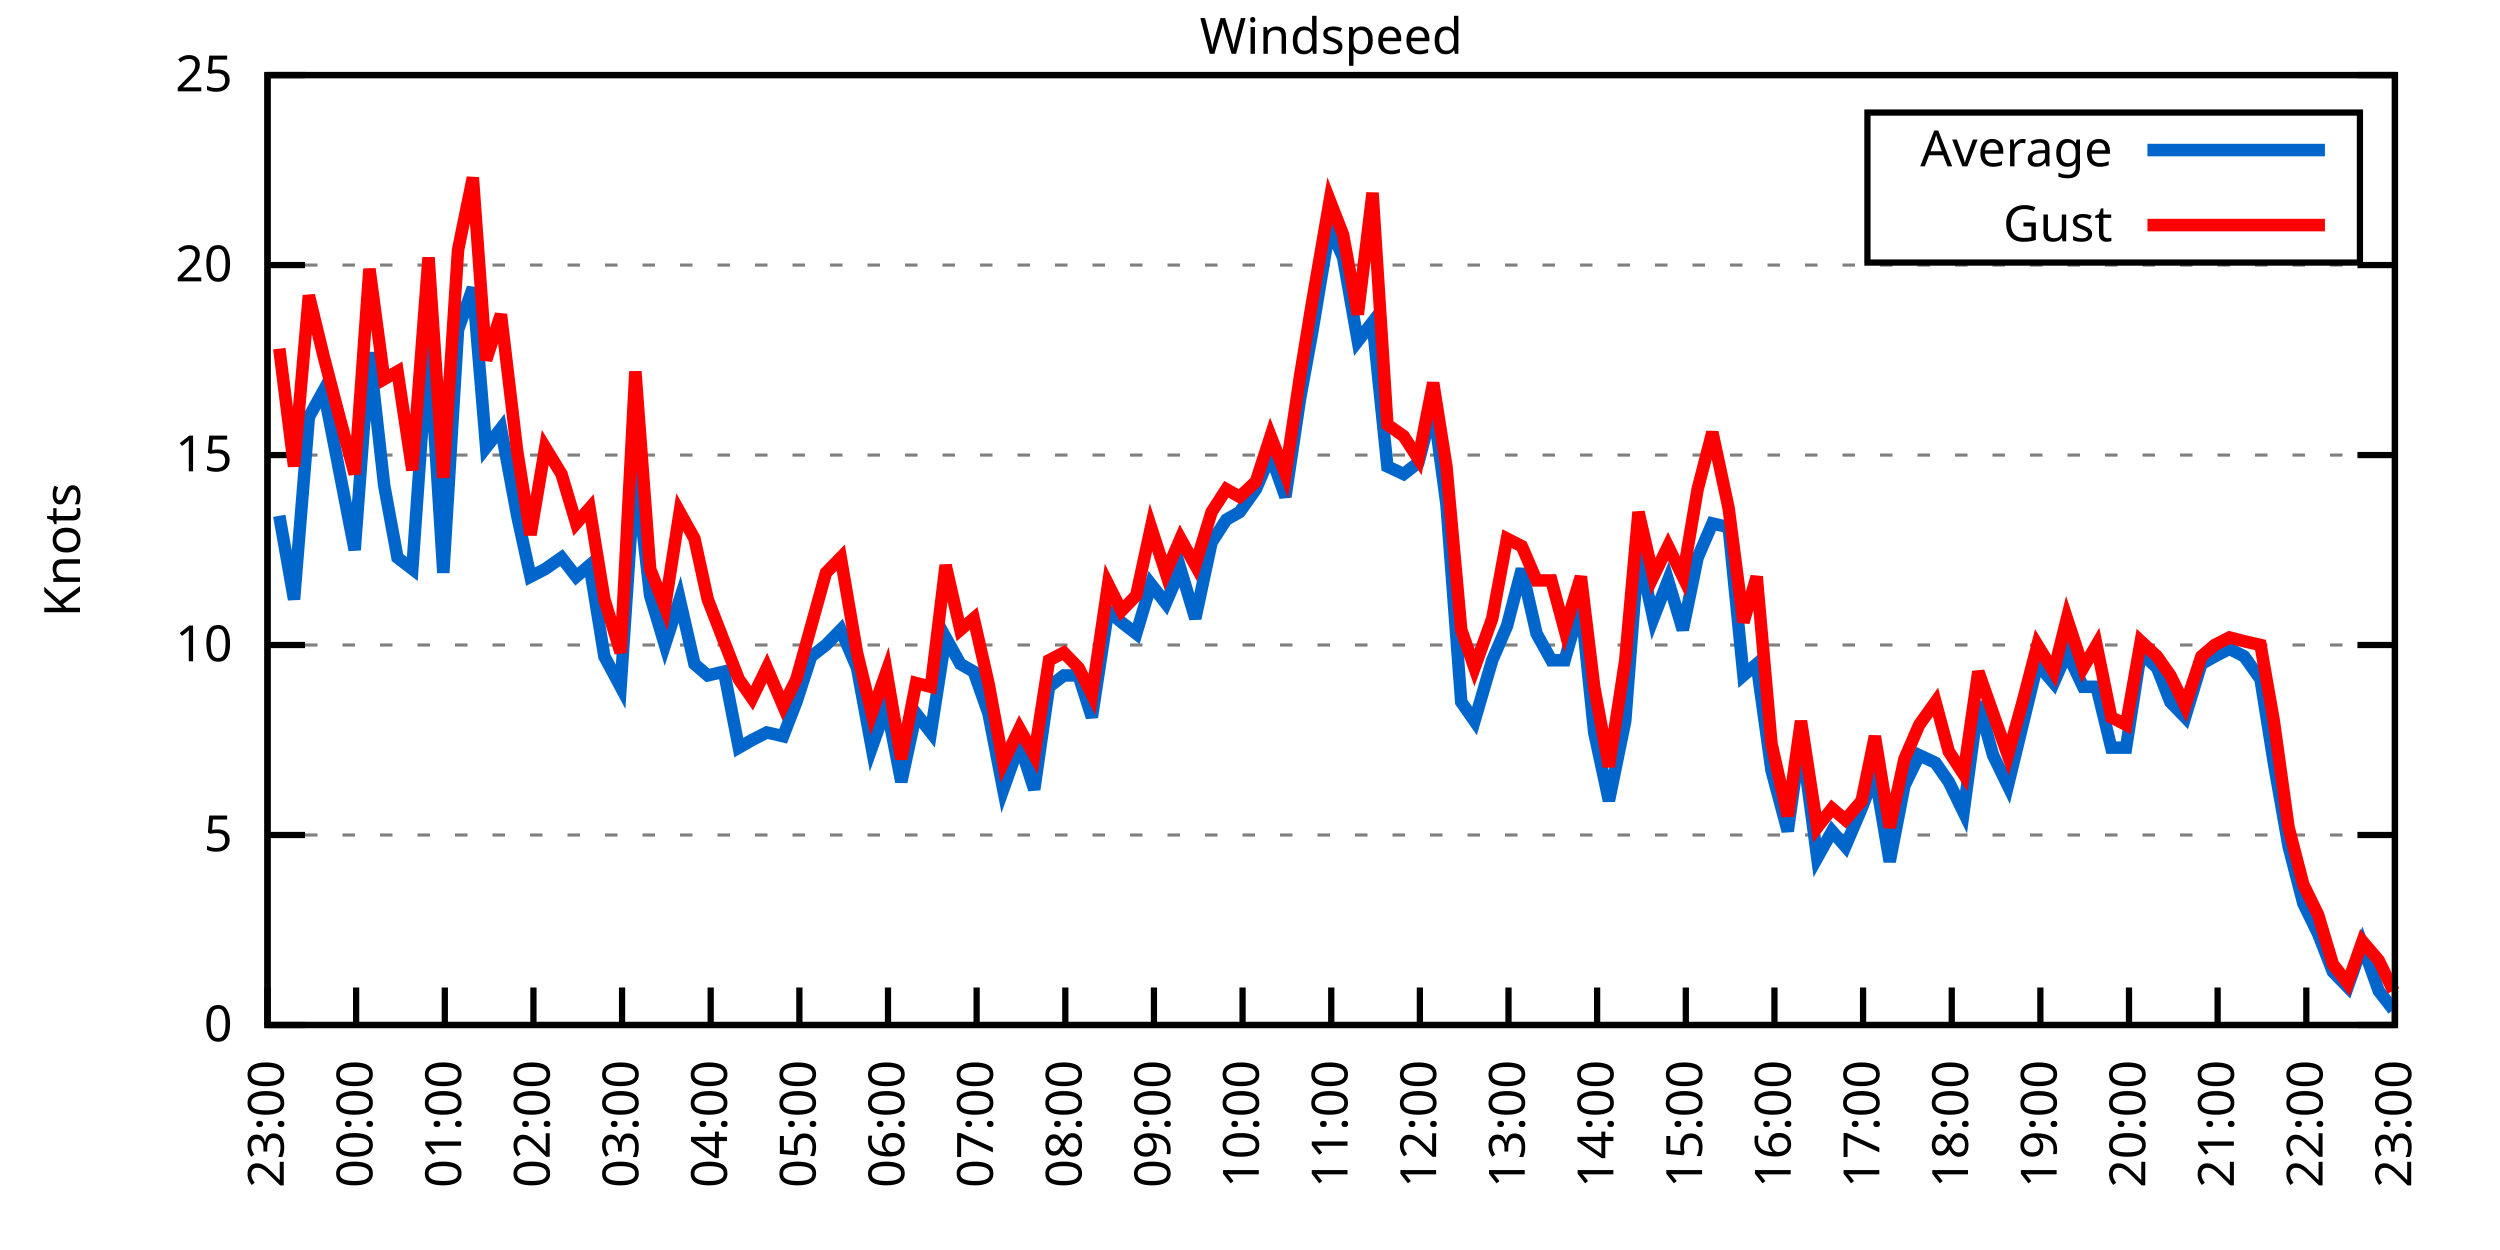
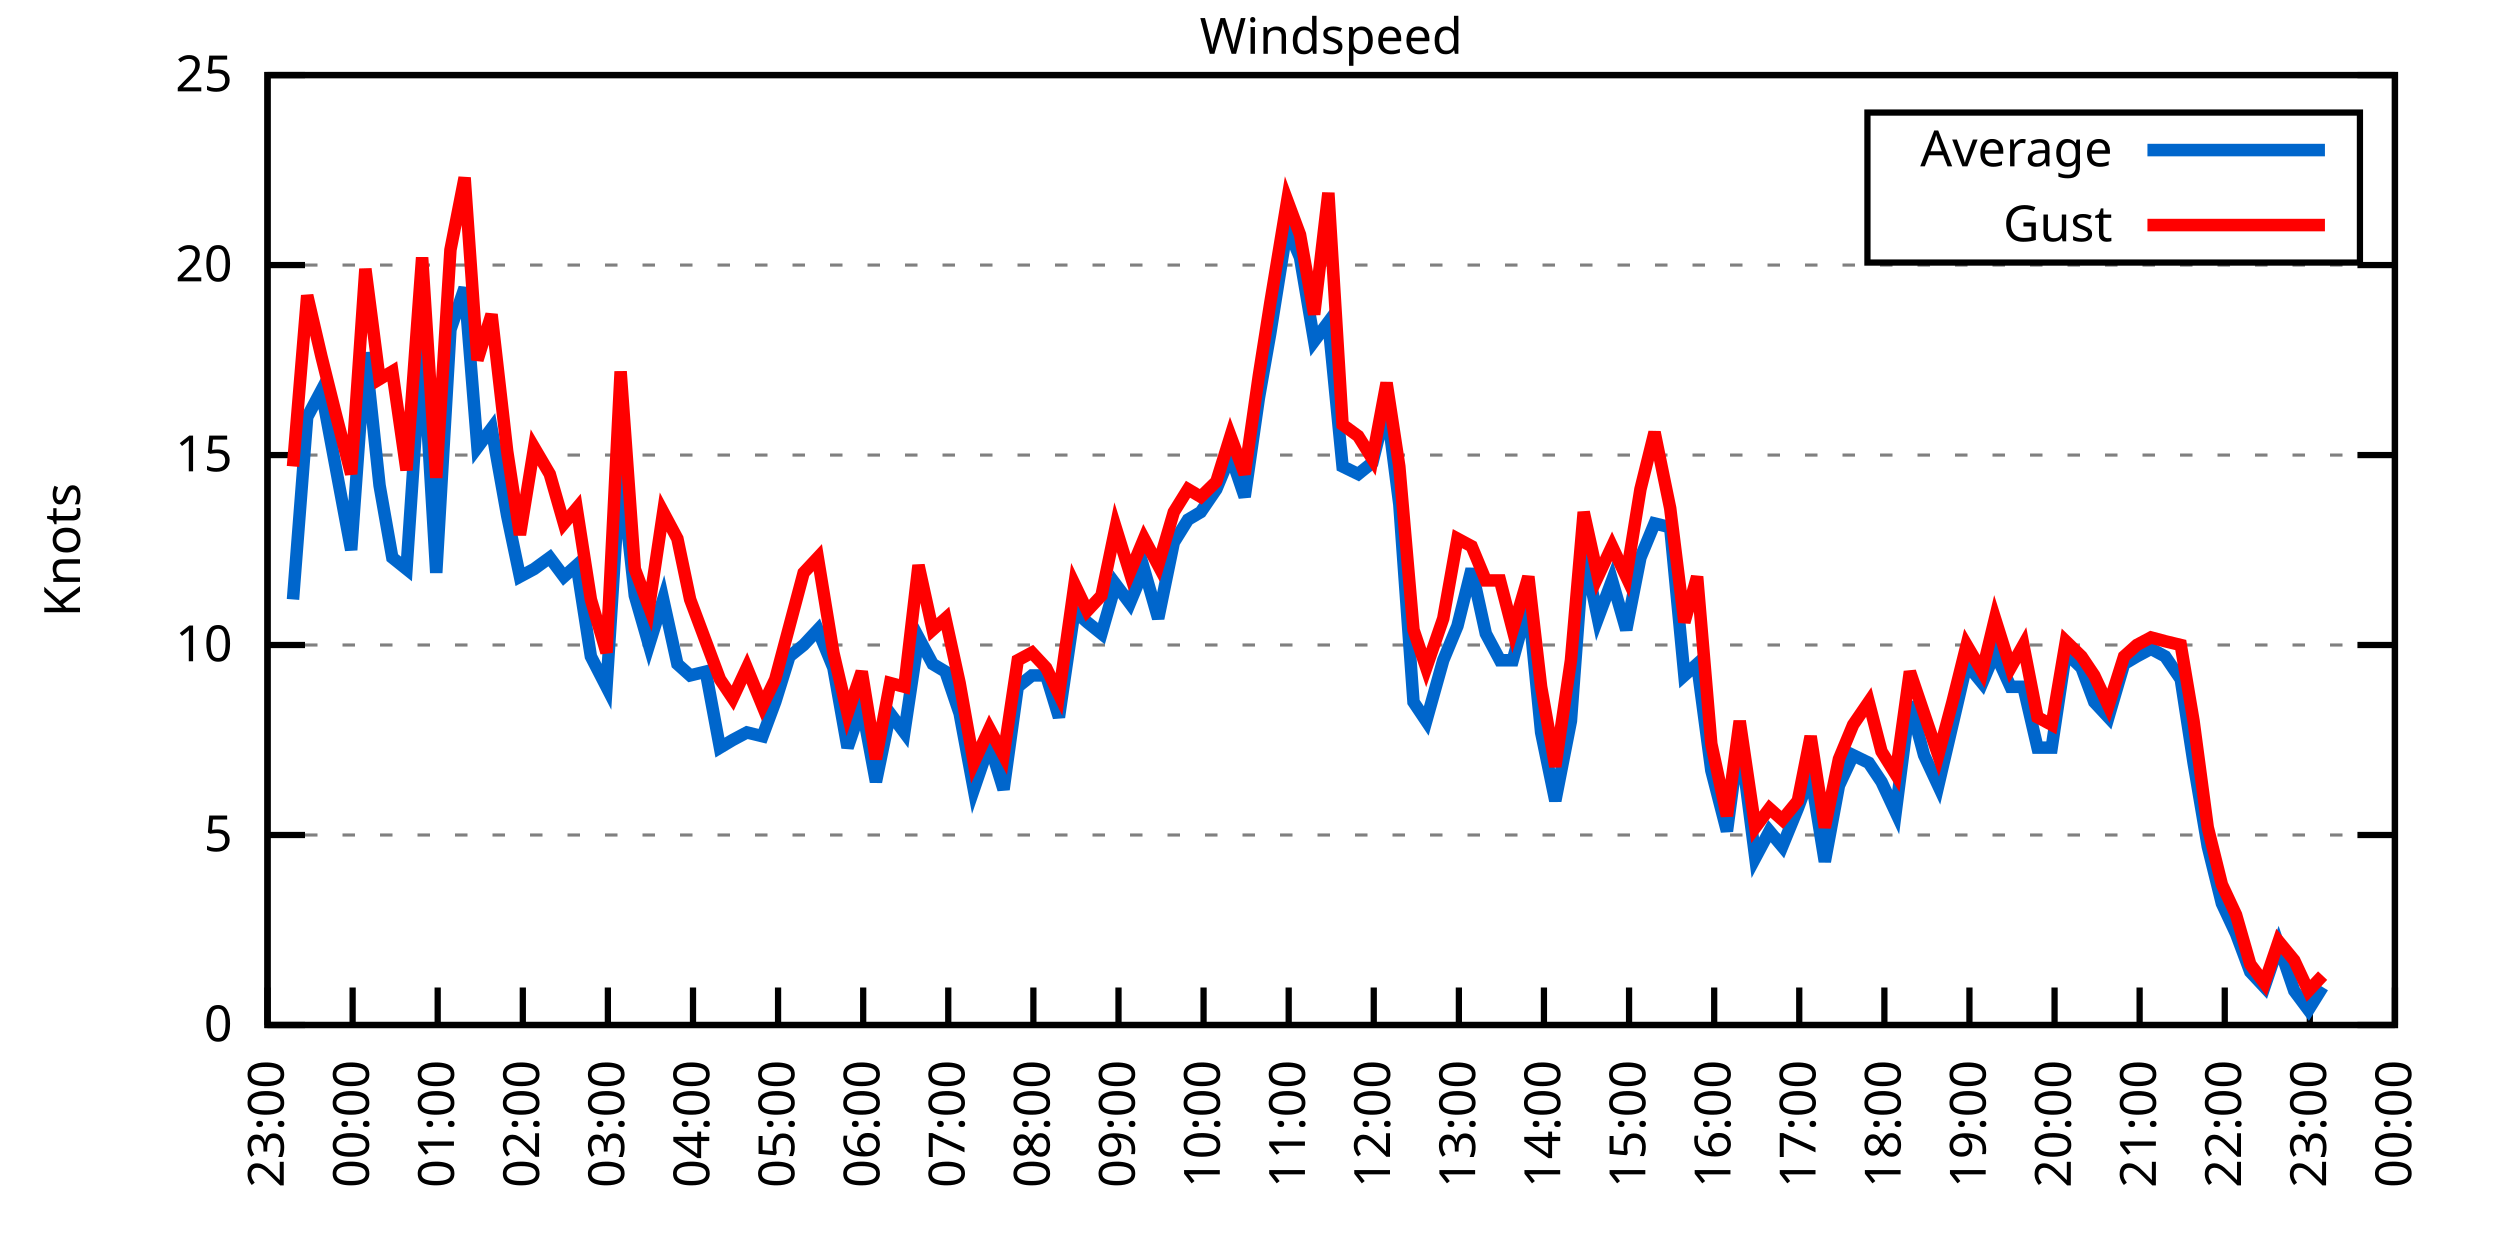
<svg xmlns="http://www.w3.org/2000/svg" xmlns:xlink="http://www.w3.org/1999/xlink" width="400" height="200" viewBox="0 0 400 200">
  <g id="gnuplot_canvas">
    <rect x="0" y="0" width="400" height="200" fill="none" />
    <defs>
      <circle id="gpDot" r="0.5" stroke-width="0.5" stroke="currentColor" />
      <path id="gpPt0" stroke-width="0.333" stroke="currentColor" d="M-1,0 h2 M0,-1 v2" />
      <path id="gpPt1" stroke-width="0.333" stroke="currentColor" d="M-1,-1 L1,1 M1,-1 L-1,1" />
      <path id="gpPt2" stroke-width="0.333" stroke="currentColor" d="M-1,0 L1,0 M0,-1 L0,1 M-1,-1 L1,1 M-1,1 L1,-1" />
      <rect id="gpPt3" stroke-width="0.333" stroke="currentColor" x="-1" y="-1" width="2" height="2" />
      <rect id="gpPt4" stroke-width="0.333" stroke="currentColor" fill="currentColor" x="-1" y="-1" width="2" height="2" />
      <circle id="gpPt5" stroke-width="0.333" stroke="currentColor" cx="0" cy="0" r="1" />
      <use xlink:href="#gpPt5" id="gpPt6" fill="currentColor" stroke="none" />
      <path id="gpPt7" stroke-width="0.333" stroke="currentColor" d="M0,-1.33 L-1.33,0.67 L1.33,0.67 z" />
      <use xlink:href="#gpPt7" id="gpPt8" fill="currentColor" stroke="none" />
      <use xlink:href="#gpPt7" id="gpPt9" stroke="currentColor" transform="rotate(180)" />
      <use xlink:href="#gpPt9" id="gpPt10" fill="currentColor" stroke="none" />
      <use xlink:href="#gpPt3" id="gpPt11" stroke="currentColor" transform="rotate(45)" />
      <use xlink:href="#gpPt11" id="gpPt12" fill="currentColor" stroke="none" />
      <path id="gpPt13" stroke-width="0.333" stroke="currentColor" d="M0,1.330 L1.265,0.411 L0.782,-1.067 L-0.782,-1.076 L-1.265,0.411 z" />
      <use xlink:href="#gpPt13" id="gpPt14" fill="currentColor" stroke="none" />
      <filter id="textbox" filterUnits="objectBoundingBox" x="0" y="0" height="1" width="1">
        <feFlood flood-color="white" flood-opacity="1" result="bgnd" />
        <feComposite in="SourceGraphic" in2="bgnd" operator="atop" />
      </filter>
      <filter id="greybox" filterUnits="objectBoundingBox" x="0" y="0" height="1" width="1">
        <feFlood flood-color="lightgrey" flood-opacity="1" result="grey" />
        <feComposite in="SourceGraphic" in2="grey" operator="atop" />
      </filter>
    </defs>
    <g fill="none" color="white" stroke="currentColor" stroke-width="1.00" stroke-linecap="butt" stroke-linejoin="miter">
</g>
    <g fill="none" color="black" stroke="currentColor" stroke-width="1.00" stroke-linecap="butt" stroke-linejoin="miter">
      <g stroke="none" shape-rendering="crispEdges">
        <polygon fill="rgb(255, 255, 255)" points="42.80,164.00 383.18,164.00 383.18,12.02 42.80,12.02 " />
      </g>
    </g>
    <g fill="none" color="black" stroke="currentColor" stroke-width="1.00" stroke-linecap="butt" stroke-linejoin="miter">
</g>
    <g fill="none" color="black" stroke="black" stroke-width="0.50" stroke-linecap="butt" stroke-linejoin="miter">
</g>
    <g fill="none" color="gray" stroke="currentColor" stroke-width="0.50" stroke-linecap="butt" stroke-linejoin="miter">
      <path stroke="gray" stroke-dasharray="2,4" class="gridline" d="M42.80,164.00 L383.19,164.00  " />
    </g>
    <g fill="none" color="gray" stroke="gray" stroke-width="1.00" stroke-linecap="butt" stroke-linejoin="miter">
</g>
    <g fill="none" color="black" stroke="currentColor" stroke-width="1.00" stroke-linecap="butt" stroke-linejoin="miter">
      <path stroke="black" d="M42.80,164.00 L48.80,164.00 M383.19,164.00 L377.19,164.00  " />
      <g transform="translate(37.20,166.60)" stroke="none" fill="black" font-family="Sans" font-size="8.00" text-anchor="end">
        <text>
          <tspan font-family="Sans"> 0</tspan>
        </text>
      </g>
    </g>
    <g fill="none" color="black" stroke="currentColor" stroke-width="1.00" stroke-linecap="butt" stroke-linejoin="miter">
</g>
    <g fill="none" color="black" stroke="black" stroke-width="0.50" stroke-linecap="butt" stroke-linejoin="miter">
</g>
    <g fill="none" color="gray" stroke="currentColor" stroke-width="0.50" stroke-linecap="butt" stroke-linejoin="miter">
      <path stroke="gray" stroke-dasharray="2,4" class="gridline" d="M42.80,133.60 L383.19,133.60  " />
    </g>
    <g fill="none" color="gray" stroke="gray" stroke-width="1.00" stroke-linecap="butt" stroke-linejoin="miter">
</g>
    <g fill="none" color="black" stroke="currentColor" stroke-width="1.00" stroke-linecap="butt" stroke-linejoin="miter">
      <path stroke="black" d="M42.80,133.60 L48.80,133.60 M383.19,133.60 L377.19,133.60  " />
      <g transform="translate(37.20,136.20)" stroke="none" fill="black" font-family="Sans" font-size="8.00" text-anchor="end">
        <text>
          <tspan font-family="Sans"> 5</tspan>
        </text>
      </g>
    </g>
    <g fill="none" color="black" stroke="currentColor" stroke-width="1.00" stroke-linecap="butt" stroke-linejoin="miter">
</g>
    <g fill="none" color="black" stroke="black" stroke-width="0.50" stroke-linecap="butt" stroke-linejoin="miter">
</g>
    <g fill="none" color="gray" stroke="currentColor" stroke-width="0.50" stroke-linecap="butt" stroke-linejoin="miter">
      <path stroke="gray" stroke-dasharray="2,4" class="gridline" d="M42.80,103.20 L383.19,103.20  " />
    </g>
    <g fill="none" color="gray" stroke="gray" stroke-width="1.00" stroke-linecap="butt" stroke-linejoin="miter">
</g>
    <g fill="none" color="black" stroke="currentColor" stroke-width="1.00" stroke-linecap="butt" stroke-linejoin="miter">
      <path stroke="black" d="M42.80,103.20 L48.80,103.20 M383.19,103.20 L377.19,103.20  " />
      <g transform="translate(37.20,105.80)" stroke="none" fill="black" font-family="Sans" font-size="8.00" text-anchor="end">
        <text>
          <tspan font-family="Sans"> 10</tspan>
        </text>
      </g>
    </g>
    <g fill="none" color="black" stroke="currentColor" stroke-width="1.00" stroke-linecap="butt" stroke-linejoin="miter">
</g>
    <g fill="none" color="black" stroke="black" stroke-width="0.50" stroke-linecap="butt" stroke-linejoin="miter">
</g>
    <g fill="none" color="gray" stroke="currentColor" stroke-width="0.50" stroke-linecap="butt" stroke-linejoin="miter">
      <path stroke="gray" stroke-dasharray="2,4" class="gridline" d="M42.80,72.81 L383.19,72.81  " />
    </g>
    <g fill="none" color="gray" stroke="gray" stroke-width="1.00" stroke-linecap="butt" stroke-linejoin="miter">
</g>
    <g fill="none" color="black" stroke="currentColor" stroke-width="1.00" stroke-linecap="butt" stroke-linejoin="miter">
      <path stroke="black" d="M42.80,72.81 L48.80,72.81 M383.19,72.81 L377.19,72.81  " />
      <g transform="translate(37.20,75.41)" stroke="none" fill="black" font-family="Sans" font-size="8.00" text-anchor="end">
        <text>
          <tspan font-family="Sans"> 15</tspan>
        </text>
      </g>
    </g>
    <g fill="none" color="black" stroke="currentColor" stroke-width="1.00" stroke-linecap="butt" stroke-linejoin="miter">
</g>
    <g fill="none" color="black" stroke="black" stroke-width="0.50" stroke-linecap="butt" stroke-linejoin="miter">
</g>
    <g fill="none" color="gray" stroke="currentColor" stroke-width="0.50" stroke-linecap="butt" stroke-linejoin="miter">
      <path stroke="gray" stroke-dasharray="2,4" class="gridline" d="M42.80,42.41 L383.19,42.41  " />
    </g>
    <g fill="none" color="gray" stroke="gray" stroke-width="1.00" stroke-linecap="butt" stroke-linejoin="miter">
</g>
    <g fill="none" color="black" stroke="currentColor" stroke-width="1.00" stroke-linecap="butt" stroke-linejoin="miter">
      <path stroke="black" d="M42.80,42.41 L48.80,42.41 M383.19,42.41 L377.19,42.41  " />
      <g transform="translate(37.20,45.01)" stroke="none" fill="black" font-family="Sans" font-size="8.00" text-anchor="end">
        <text>
          <tspan font-family="Sans"> 20</tspan>
        </text>
      </g>
    </g>
    <g fill="none" color="black" stroke="currentColor" stroke-width="1.00" stroke-linecap="butt" stroke-linejoin="miter">
</g>
    <g fill="none" color="black" stroke="black" stroke-width="0.50" stroke-linecap="butt" stroke-linejoin="miter">
</g>
    <g fill="none" color="gray" stroke="currentColor" stroke-width="0.50" stroke-linecap="butt" stroke-linejoin="miter">
      <path stroke="gray" stroke-dasharray="2,4" class="gridline" d="M42.80,12.01 L383.19,12.01  " />
    </g>
    <g fill="none" color="gray" stroke="gray" stroke-width="1.00" stroke-linecap="butt" stroke-linejoin="miter">
</g>
    <g fill="none" color="black" stroke="currentColor" stroke-width="1.00" stroke-linecap="butt" stroke-linejoin="miter">
      <path stroke="black" d="M42.80,12.01 L48.80,12.01 M383.19,12.01 L377.19,12.01  " />
      <g transform="translate(37.20,14.61)" stroke="none" fill="black" font-family="Sans" font-size="8.00" text-anchor="end">
        <text>
          <tspan font-family="Sans"> 25</tspan>
        </text>
      </g>
    </g>
    <g fill="none" color="black" stroke="currentColor" stroke-width="1.00" stroke-linecap="butt" stroke-linejoin="miter">
      <path stroke="black" d="M42.80,164.00 L42.80,158.00  " />
      <g transform="translate(45.40,169.60) rotate(270.00)" stroke="none" fill="black" font-family="Sans" font-size="8.00" text-anchor="end">
        <text>
          <tspan font-family="Sans">23:00</tspan>
        </text>
      </g>
    </g>
    <g fill="none" color="black" stroke="currentColor" stroke-width="1.00" stroke-linecap="butt" stroke-linejoin="miter">
-       <path stroke="black" d="M56.98,164.00 L56.98,158.00  " />
-       <g transform="translate(59.58,169.60) rotate(270.00)" stroke="none" fill="black" font-family="Sans" font-size="8.00" text-anchor="end">
+       <path stroke="black" d="M56.42,164.00 L56.42,158.00  " />
+       <g transform="translate(59.02,169.60) rotate(270.00)" stroke="none" fill="black" font-family="Sans" font-size="8.00" text-anchor="end">
        <text>
          <tspan font-family="Sans">00:00</tspan>
        </text>
      </g>
    </g>
    <g fill="none" color="black" stroke="currentColor" stroke-width="1.00" stroke-linecap="butt" stroke-linejoin="miter">
-       <path stroke="black" d="M71.17,164.00 L71.17,158.00  " />
-       <g transform="translate(73.77,169.60) rotate(270.00)" stroke="none" fill="black" font-family="Sans" font-size="8.00" text-anchor="end">
+       <path stroke="black" d="M70.03,164.00 L70.03,158.00  " />
+       <g transform="translate(72.63,169.60) rotate(270.00)" stroke="none" fill="black" font-family="Sans" font-size="8.00" text-anchor="end">
        <text>
          <tspan font-family="Sans">01:00</tspan>
        </text>
      </g>
    </g>
    <g fill="none" color="black" stroke="currentColor" stroke-width="1.00" stroke-linecap="butt" stroke-linejoin="miter">
-       <path stroke="black" d="M85.35,164.00 L85.35,158.00  " />
-       <g transform="translate(87.95,169.60) rotate(270.00)" stroke="none" fill="black" font-family="Sans" font-size="8.00" text-anchor="end">
+       <path stroke="black" d="M83.65,164.00 L83.65,158.00  " />
+       <g transform="translate(86.25,169.60) rotate(270.00)" stroke="none" fill="black" font-family="Sans" font-size="8.00" text-anchor="end">
        <text>
          <tspan font-family="Sans">02:00</tspan>
        </text>
      </g>
    </g>
    <g fill="none" color="black" stroke="currentColor" stroke-width="1.00" stroke-linecap="butt" stroke-linejoin="miter">
-       <path stroke="black" d="M99.53,164.00 L99.53,158.00  " />
-       <g transform="translate(102.13,169.60) rotate(270.00)" stroke="none" fill="black" font-family="Sans" font-size="8.00" text-anchor="end">
+       <path stroke="black" d="M97.26,164.00 L97.26,158.00  " />
+       <g transform="translate(99.86,169.60) rotate(270.00)" stroke="none" fill="black" font-family="Sans" font-size="8.00" text-anchor="end">
        <text>
          <tspan font-family="Sans">03:00</tspan>
        </text>
      </g>
    </g>
    <g fill="none" color="black" stroke="currentColor" stroke-width="1.00" stroke-linecap="butt" stroke-linejoin="miter">
-       <path stroke="black" d="M113.71,164.00 L113.71,158.00  " />
-       <g transform="translate(116.31,169.60) rotate(270.00)" stroke="none" fill="black" font-family="Sans" font-size="8.00" text-anchor="end">
+       <path stroke="black" d="M110.88,164.00 L110.88,158.00  " />
+       <g transform="translate(113.48,169.60) rotate(270.00)" stroke="none" fill="black" font-family="Sans" font-size="8.00" text-anchor="end">
        <text>
          <tspan font-family="Sans">04:00</tspan>
        </text>
      </g>
    </g>
    <g fill="none" color="black" stroke="currentColor" stroke-width="1.00" stroke-linecap="butt" stroke-linejoin="miter">
-       <path stroke="black" d="M127.90,164.00 L127.90,158.00  " />
-       <g transform="translate(130.50,169.60) rotate(270.00)" stroke="none" fill="black" font-family="Sans" font-size="8.00" text-anchor="end">
+       <path stroke="black" d="M124.49,164.00 L124.49,158.00  " />
+       <g transform="translate(127.09,169.60) rotate(270.00)" stroke="none" fill="black" font-family="Sans" font-size="8.00" text-anchor="end">
        <text>
          <tspan font-family="Sans">05:00</tspan>
        </text>
      </g>
    </g>
    <g fill="none" color="black" stroke="currentColor" stroke-width="1.00" stroke-linecap="butt" stroke-linejoin="miter">
-       <path stroke="black" d="M142.08,164.00 L142.08,158.00  " />
-       <g transform="translate(144.68,169.60) rotate(270.00)" stroke="none" fill="black" font-family="Sans" font-size="8.00" text-anchor="end">
+       <path stroke="black" d="M138.11,164.00 L138.11,158.00  " />
+       <g transform="translate(140.71,169.60) rotate(270.00)" stroke="none" fill="black" font-family="Sans" font-size="8.00" text-anchor="end">
        <text>
          <tspan font-family="Sans">06:00</tspan>
        </text>
      </g>
    </g>
    <g fill="none" color="black" stroke="currentColor" stroke-width="1.00" stroke-linecap="butt" stroke-linejoin="miter">
-       <path stroke="black" d="M156.26,164.00 L156.26,158.00  " />
-       <g transform="translate(158.86,169.60) rotate(270.00)" stroke="none" fill="black" font-family="Sans" font-size="8.00" text-anchor="end">
+       <path stroke="black" d="M151.72,164.00 L151.72,158.00  " />
+       <g transform="translate(154.32,169.60) rotate(270.00)" stroke="none" fill="black" font-family="Sans" font-size="8.00" text-anchor="end">
        <text>
          <tspan font-family="Sans">07:00</tspan>
        </text>
      </g>
    </g>
    <g fill="none" color="black" stroke="currentColor" stroke-width="1.00" stroke-linecap="butt" stroke-linejoin="miter">
-       <path stroke="black" d="M170.45,164.00 L170.45,158.00  " />
-       <g transform="translate(173.05,169.60) rotate(270.00)" stroke="none" fill="black" font-family="Sans" font-size="8.00" text-anchor="end">
+       <path stroke="black" d="M165.34,164.00 L165.34,158.00  " />
+       <g transform="translate(167.94,169.60) rotate(270.00)" stroke="none" fill="black" font-family="Sans" font-size="8.00" text-anchor="end">
        <text>
          <tspan font-family="Sans">08:00</tspan>
        </text>
      </g>
    </g>
    <g fill="none" color="black" stroke="currentColor" stroke-width="1.00" stroke-linecap="butt" stroke-linejoin="miter">
-       <path stroke="black" d="M184.63,164.00 L184.63,158.00  " />
-       <g transform="translate(187.23,169.60) rotate(270.00)" stroke="none" fill="black" font-family="Sans" font-size="8.00" text-anchor="end">
+       <path stroke="black" d="M178.96,164.00 L178.96,158.00  " />
+       <g transform="translate(181.56,169.60) rotate(270.00)" stroke="none" fill="black" font-family="Sans" font-size="8.00" text-anchor="end">
        <text>
          <tspan font-family="Sans">09:00</tspan>
        </text>
      </g>
    </g>
    <g fill="none" color="black" stroke="currentColor" stroke-width="1.00" stroke-linecap="butt" stroke-linejoin="miter">
-       <path stroke="black" d="M198.81,164.00 L198.81,158.00  " />
-       <g transform="translate(201.41,169.60) rotate(270.00)" stroke="none" fill="black" font-family="Sans" font-size="8.00" text-anchor="end">
+       <path stroke="black" d="M192.57,164.00 L192.57,158.00  " />
+       <g transform="translate(195.17,169.60) rotate(270.00)" stroke="none" fill="black" font-family="Sans" font-size="8.00" text-anchor="end">
        <text>
          <tspan font-family="Sans">10:00</tspan>
        </text>
      </g>
    </g>
    <g fill="none" color="black" stroke="currentColor" stroke-width="1.00" stroke-linecap="butt" stroke-linejoin="miter">
-       <path stroke="black" d="M213.00,164.00 L213.00,158.00  " />
-       <g transform="translate(215.60,169.60) rotate(270.00)" stroke="none" fill="black" font-family="Sans" font-size="8.00" text-anchor="end">
+       <path stroke="black" d="M206.19,164.00 L206.19,158.00  " />
+       <g transform="translate(208.79,169.60) rotate(270.00)" stroke="none" fill="black" font-family="Sans" font-size="8.00" text-anchor="end">
        <text>
          <tspan font-family="Sans">11:00</tspan>
        </text>
      </g>
    </g>
    <g fill="none" color="black" stroke="currentColor" stroke-width="1.00" stroke-linecap="butt" stroke-linejoin="miter">
-       <path stroke="black" d="M227.18,164.00 L227.18,158.00  " />
-       <g transform="translate(229.78,169.60) rotate(270.00)" stroke="none" fill="black" font-family="Sans" font-size="8.00" text-anchor="end">
+       <path stroke="black" d="M219.80,164.00 L219.80,158.00  " />
+       <g transform="translate(222.40,169.60) rotate(270.00)" stroke="none" fill="black" font-family="Sans" font-size="8.00" text-anchor="end">
        <text>
          <tspan font-family="Sans">12:00</tspan>
        </text>
      </g>
    </g>
    <g fill="none" color="black" stroke="currentColor" stroke-width="1.00" stroke-linecap="butt" stroke-linejoin="miter">
-       <path stroke="black" d="M241.36,164.00 L241.36,158.00  " />
-       <g transform="translate(243.96,169.60) rotate(270.00)" stroke="none" fill="black" font-family="Sans" font-size="8.00" text-anchor="end">
+       <path stroke="black" d="M233.42,164.00 L233.42,158.00  " />
+       <g transform="translate(236.02,169.60) rotate(270.00)" stroke="none" fill="black" font-family="Sans" font-size="8.00" text-anchor="end">
        <text>
          <tspan font-family="Sans">13:00</tspan>
        </text>
      </g>
    </g>
    <g fill="none" color="black" stroke="currentColor" stroke-width="1.00" stroke-linecap="butt" stroke-linejoin="miter">
-       <path stroke="black" d="M255.54,164.00 L255.54,158.00  " />
-       <g transform="translate(258.14,169.60) rotate(270.00)" stroke="none" fill="black" font-family="Sans" font-size="8.00" text-anchor="end">
+       <path stroke="black" d="M247.03,164.00 L247.03,158.00  " />
+       <g transform="translate(249.63,169.60) rotate(270.00)" stroke="none" fill="black" font-family="Sans" font-size="8.00" text-anchor="end">
        <text>
          <tspan font-family="Sans">14:00</tspan>
        </text>
      </g>
    </g>
    <g fill="none" color="black" stroke="currentColor" stroke-width="1.00" stroke-linecap="butt" stroke-linejoin="miter">
-       <path stroke="black" d="M269.73,164.00 L269.73,158.00  " />
-       <g transform="translate(272.33,169.60) rotate(270.00)" stroke="none" fill="black" font-family="Sans" font-size="8.00" text-anchor="end">
+       <path stroke="black" d="M260.65,164.00 L260.65,158.00  " />
+       <g transform="translate(263.25,169.60) rotate(270.00)" stroke="none" fill="black" font-family="Sans" font-size="8.00" text-anchor="end">
        <text>
          <tspan font-family="Sans">15:00</tspan>
        </text>
      </g>
    </g>
    <g fill="none" color="black" stroke="currentColor" stroke-width="1.00" stroke-linecap="butt" stroke-linejoin="miter">
-       <path stroke="black" d="M283.91,164.00 L283.91,158.00  " />
-       <g transform="translate(286.51,169.60) rotate(270.00)" stroke="none" fill="black" font-family="Sans" font-size="8.00" text-anchor="end">
+       <path stroke="black" d="M274.27,164.00 L274.27,158.00  " />
+       <g transform="translate(276.87,169.60) rotate(270.00)" stroke="none" fill="black" font-family="Sans" font-size="8.00" text-anchor="end">
        <text>
          <tspan font-family="Sans">16:00</tspan>
        </text>
      </g>
    </g>
    <g fill="none" color="black" stroke="currentColor" stroke-width="1.00" stroke-linecap="butt" stroke-linejoin="miter">
-       <path stroke="black" d="M298.09,164.00 L298.09,158.00  " />
-       <g transform="translate(300.69,169.60) rotate(270.00)" stroke="none" fill="black" font-family="Sans" font-size="8.00" text-anchor="end">
+       <path stroke="black" d="M287.88,164.00 L287.88,158.00  " />
+       <g transform="translate(290.48,169.60) rotate(270.00)" stroke="none" fill="black" font-family="Sans" font-size="8.00" text-anchor="end">
        <text>
          <tspan font-family="Sans">17:00</tspan>
        </text>
      </g>
    </g>
    <g fill="none" color="black" stroke="currentColor" stroke-width="1.00" stroke-linecap="butt" stroke-linejoin="miter">
-       <path stroke="black" d="M312.28,164.00 L312.28,158.00  " />
-       <g transform="translate(314.88,169.60) rotate(270.00)" stroke="none" fill="black" font-family="Sans" font-size="8.00" text-anchor="end">
+       <path stroke="black" d="M301.50,164.00 L301.50,158.00  " />
+       <g transform="translate(304.10,169.60) rotate(270.00)" stroke="none" fill="black" font-family="Sans" font-size="8.00" text-anchor="end">
        <text>
          <tspan font-family="Sans">18:00</tspan>
        </text>
      </g>
    </g>
    <g fill="none" color="black" stroke="currentColor" stroke-width="1.00" stroke-linecap="butt" stroke-linejoin="miter">
-       <path stroke="black" d="M326.46,164.00 L326.46,158.00  " />
-       <g transform="translate(329.06,169.60) rotate(270.00)" stroke="none" fill="black" font-family="Sans" font-size="8.00" text-anchor="end">
+       <path stroke="black" d="M315.11,164.00 L315.11,158.00  " />
+       <g transform="translate(317.71,169.60) rotate(270.00)" stroke="none" fill="black" font-family="Sans" font-size="8.00" text-anchor="end">
        <text>
          <tspan font-family="Sans">19:00</tspan>
        </text>
      </g>
    </g>
    <g fill="none" color="black" stroke="currentColor" stroke-width="1.00" stroke-linecap="butt" stroke-linejoin="miter">
-       <path stroke="black" d="M340.64,164.00 L340.64,158.00  " />
-       <g transform="translate(343.24,169.60) rotate(270.00)" stroke="none" fill="black" font-family="Sans" font-size="8.00" text-anchor="end">
+       <path stroke="black" d="M328.73,164.00 L328.73,158.00  " />
+       <g transform="translate(331.33,169.60) rotate(270.00)" stroke="none" fill="black" font-family="Sans" font-size="8.00" text-anchor="end">
        <text>
          <tspan font-family="Sans">20:00</tspan>
        </text>
      </g>
    </g>
    <g fill="none" color="black" stroke="currentColor" stroke-width="1.00" stroke-linecap="butt" stroke-linejoin="miter">
-       <path stroke="black" d="M354.82,164.00 L354.82,158.00  " />
-       <g transform="translate(357.42,169.60) rotate(270.00)" stroke="none" fill="black" font-family="Sans" font-size="8.00" text-anchor="end">
+       <path stroke="black" d="M342.34,164.00 L342.34,158.00  " />
+       <g transform="translate(344.94,169.60) rotate(270.00)" stroke="none" fill="black" font-family="Sans" font-size="8.00" text-anchor="end">
        <text>
          <tspan font-family="Sans">21:00</tspan>
        </text>
      </g>
    </g>
    <g fill="none" color="black" stroke="currentColor" stroke-width="1.00" stroke-linecap="butt" stroke-linejoin="miter">
-       <path stroke="black" d="M369.01,164.00 L369.01,158.00  " />
-       <g transform="translate(371.61,169.60) rotate(270.00)" stroke="none" fill="black" font-family="Sans" font-size="8.00" text-anchor="end">
+       <path stroke="black" d="M355.96,164.00 L355.96,158.00  " />
+       <g transform="translate(358.56,169.60) rotate(270.00)" stroke="none" fill="black" font-family="Sans" font-size="8.00" text-anchor="end">
        <text>
          <tspan font-family="Sans">22:00</tspan>
+         </text>
+       </g>
+     </g>
+     <g fill="none" color="black" stroke="currentColor" stroke-width="1.00" stroke-linecap="butt" stroke-linejoin="miter">
+       <path stroke="black" d="M369.57,164.00 L369.57,158.00  " />
+       <g transform="translate(372.17,169.60) rotate(270.00)" stroke="none" fill="black" font-family="Sans" font-size="8.00" text-anchor="end">
+         <text>
+           <tspan font-family="Sans">23:00</tspan>
        </text>
      </g>
    </g>
    <g fill="none" color="black" stroke="currentColor" stroke-width="1.00" stroke-linecap="butt" stroke-linejoin="miter">
      <path stroke="black" d="M383.19,164.00 L383.19,158.00  " />
      <g transform="translate(385.79,169.60) rotate(270.00)" stroke="none" fill="black" font-family="Sans" font-size="8.00" text-anchor="end">
        <text>
-           <tspan font-family="Sans">23:00</tspan>
+           <tspan font-family="Sans">00:00</tspan>
        </text>
      </g>
    </g>
    <g fill="none" color="black" stroke="currentColor" stroke-width="1.00" stroke-linecap="butt" stroke-linejoin="miter">
</g>
    <g fill="none" color="black" stroke="currentColor" stroke-width="1.00" stroke-linecap="butt" stroke-linejoin="miter">
      <path stroke="black" d="M42.80,12.01 L42.80,164.00 L383.19,164.00 L383.19,12.01 L42.80,12.01 Z  " />
    </g>
    <g fill="none" color="black" stroke="currentColor" stroke-width="1.00" stroke-linecap="butt" stroke-linejoin="miter">
</g>
    <g fill="none" color="black" stroke="currentColor" stroke-width="1.00" stroke-linecap="butt" stroke-linejoin="miter">
      <path stroke="black" d="M298.79,42.01 L298.79,18.01 L377.59,18.01 L377.59,42.01 L298.79,42.01 Z  " />
    </g>
    <g id="Windspeed_plot_1">
      <g fill="none" color="white" stroke="black" stroke-width="2.00" stroke-linecap="butt" stroke-linejoin="miter">
</g>
      <g fill="none" color="black" stroke="currentColor" stroke-width="2.00" stroke-linecap="butt" stroke-linejoin="miter">
        <g transform="translate(337.99,26.61)" stroke="none" fill="black" font-family="Sans" font-size="8.00" text-anchor="end">
          <text>
            <tspan font-family="Sans">Average</tspan>
          </text>
        </g>
      </g>
      <g fill="none" color="black" stroke="currentColor" stroke-width="2.00" stroke-linecap="butt" stroke-linejoin="miter">
-         <path stroke="rgb(  0, 102, 204)" d="M343.59,24.01 L371.99,24.01 M44.69,82.53 L47.05,95.91 L49.42,66.73 L51.78,62.47 L54.15,74.63 L56.75,88.00   L59.11,56.39 L61.47,77.67 L63.60,89.22 L65.97,91.04 L68.57,53.96 L70.93,91.65 L73.29,52.74 L75.66,46.06   L77.78,71.59 L80.15,68.55 L82.75,82.53 L84.88,92.26 L87.24,91.04 L89.84,89.22 L92.20,92.26 L94.33,90.44   L96.70,105.03 L99.30,109.89 L101.66,74.63 L104.02,95.30 L106.39,103.20 L108.75,95.91 L111.11,106.24 L113.24,108.07   L115.84,107.46 L118.21,119.62 L120.33,118.40 L122.70,117.19 L125.30,117.80 L127.42,112.32 L129.79,105.03 L132.15,103.20   L134.52,100.77 L137.12,106.85 L139.48,119.62 L141.84,112.93 L144.21,125.09 L146.57,114.15 L148.94,117.19 L151.30,101.99   L153.66,106.24 L155.79,107.46 L158.15,114.15 L160.52,126.31 L163.12,119.01 L165.48,126.31 L167.85,109.89 L170.21,108.07   L172.57,108.07 L174.70,114.76 L177.30,97.73 L179.43,99.56 L181.79,101.38 L184.16,93.48 L186.52,96.52 L188.88,91.04   L191.25,98.95 L193.85,86.79 L196.21,83.14 L198.34,81.93 L200.94,78.28 L203.30,72.81 L205.67,79.49 L208.03,63.69   L209.92,53.35 L212.76,36.33 L214.89,41.19 L217.25,54.57 L219.61,51.53 L221.98,74.63 L224.58,75.85 L226.94,74.02   L229.31,64.90 L231.43,80.71 L233.80,112.32 L235.92,115.36 L238.76,105.64 L241.12,100.16 L243.49,91.04 L245.85,101.38   L248.22,105.64 L250.34,105.64 L252.94,96.52 L255.07,117.19 L257.43,128.13 L260.04,115.36 L262.16,88.00 L264.53,98.95   L266.89,92.87 L269.25,100.77 L271.62,89.22 L273.98,83.75 L276.58,84.36 L278.95,108.07 L281.07,106.24 L283.44,123.27   L286.04,132.99 L288.16,117.80 L290.76,137.25 L293.13,132.99 L295.26,135.43 L297.86,129.35 L299.98,123.87 L302.35,137.86   L304.71,125.70 L307.08,120.83 L309.68,122.05 L311.80,125.09 L314.17,129.95 L316.53,112.32 L318.89,120.83 L321.26,125.70   L323.62,115.97 L325.99,106.24 L328.59,109.28 L330.71,104.42 L333.31,109.89 L335.44,109.89 L337.80,119.62 L340.17,119.62   L342.53,104.42 L345.13,106.85 L347.26,112.32 L349.62,114.76 L352.22,106.24 L354.35,105.03 L356.72,103.81 L359.08,105.03   L361.68,108.68 L363.81,122.05 L366.17,135.43 L368.53,144.55 L370.90,149.41 L373.26,155.49 L375.63,157.92 L377.99,151.23   L380.59,158.53 L382.95,161.57  " />
+         <path stroke="rgb(  0, 102, 204)" d="M343.59,24.01 L371.99,24.01 M46.88,95.91 L49.15,66.73 L51.42,62.47 L53.69,74.63 L56.19,88.00 L58.46,56.39   L60.73,77.67 L62.77,89.22 L65.04,91.04 L67.54,53.96 L69.80,91.65 L72.07,52.74 L74.34,46.06 L76.39,71.59   L78.65,68.55 L81.15,82.53 L83.19,92.26 L85.46,91.04 L87.96,89.22 L90.23,92.26 L92.27,90.44 L94.54,105.03   L97.04,109.89 L99.30,74.63 L101.57,95.30 L103.84,103.20 L106.11,95.91 L108.38,106.24 L110.42,108.07 L112.92,107.46   L115.19,119.62 L117.23,118.40 L119.50,117.19 L122.00,117.80 L124.04,112.32 L126.31,105.03 L128.58,103.20 L130.85,100.77   L133.34,106.85 L135.61,119.62 L137.88,112.93 L140.15,125.09 L142.42,114.15 L144.69,117.19 L146.96,101.99 L149.23,106.24   L151.27,107.46 L153.54,114.15 L155.81,126.31 L158.31,119.01 L160.57,126.31 L162.84,109.89 L165.11,108.07 L167.38,108.07   L169.43,114.76 L171.92,97.73 L173.96,99.56 L176.23,101.38 L178.50,93.48 L180.77,96.52 L183.04,91.04 L185.31,98.95   L187.81,86.79 L190.08,83.14 L192.12,81.93 L194.61,78.28 L196.88,72.81 L199.15,79.49 L201.42,63.69 L203.24,53.35   L205.96,36.33 L208.00,41.19 L210.27,54.57 L212.54,51.53 L214.81,74.63 L217.31,75.85 L219.58,74.02 L221.85,64.90   L223.89,80.71 L226.16,112.32 L228.20,115.36 L230.92,105.64 L233.19,100.16 L235.46,91.04 L237.73,101.38 L240.00,105.64   L242.04,105.64 L244.54,96.52 L246.58,117.19 L248.85,128.13 L251.35,115.36 L253.39,88.00 L255.66,98.95 L257.93,92.87   L260.20,100.77 L262.47,89.22 L264.73,83.75 L267.23,84.36 L269.50,108.07 L271.54,106.24 L273.81,123.27 L276.31,132.99   L278.35,117.80 L280.85,137.25 L283.12,132.99 L285.16,135.43 L287.65,129.35 L289.70,123.87 L291.97,137.86 L294.23,125.70   L296.50,120.83 L299.00,122.05 L301.04,125.09 L303.31,129.95 L305.58,112.32 L307.85,120.83 L310.12,125.70 L312.39,115.97   L314.66,106.24 L317.15,109.28 L319.20,104.42 L321.69,109.89 L323.74,109.89 L326.00,119.62 L328.27,119.62 L330.54,104.42   L333.04,106.85 L335.08,112.32 L337.35,114.76 L339.85,106.24 L341.89,105.03 L344.16,103.81 L346.43,105.03 L348.92,108.68   L350.97,122.05 L353.24,135.43 L355.50,144.55 L357.77,149.41 L360.04,155.49 L362.31,157.92 L364.58,151.23 L367.08,158.53   L369.35,161.57 L371.62,157.92  " />
      </g>
    </g>
    <g id="Windspeed_plot_2">
      <g fill="none" color="black" stroke="currentColor" stroke-width="2.00" stroke-linecap="butt" stroke-linejoin="miter">
        <g transform="translate(337.99,38.61)" stroke="none" fill="black" font-family="Sans" font-size="8.00" text-anchor="end">
          <text>
            <tspan font-family="Sans">Gust</tspan>
          </text>
        </g>
      </g>
      <g fill="none" color="black" stroke="currentColor" stroke-width="2.00" stroke-linecap="butt" stroke-linejoin="miter">
-         <path stroke="rgb(255,   0,   0)" d="M343.59,36.01 L371.99,36.01 M44.69,55.78 L47.05,74.63 L49.42,47.27 L51.78,57.00 L54.15,66.12 L56.75,75.85   L59.11,43.02 L61.47,60.65 L63.60,59.43 L65.97,75.24 L68.57,41.19 L70.93,76.45 L73.29,39.98 L75.66,28.42   L77.78,57.61 L80.15,50.31 L82.75,72.20 L84.88,85.57 L87.24,71.59 L89.84,75.85 L92.20,83.75 L94.33,81.32   L96.70,95.91 L99.30,104.42 L101.66,59.43 L104.02,91.04 L106.39,97.12 L108.75,81.93 L111.11,86.18 L113.24,95.91   L115.84,102.60 L118.21,108.68 L120.33,111.72 L122.70,106.85 L125.30,112.93 L127.42,108.68 L129.79,100.16 L132.15,91.65   L134.52,89.22 L137.12,104.42 L139.48,114.15 L141.84,107.46 L144.21,121.44 L146.57,109.28 L148.94,109.89 L151.30,90.44   L153.66,100.77 L155.79,98.95 L158.15,109.28 L160.52,122.05 L163.12,116.58 L165.48,120.83 L167.85,105.64 L170.21,104.42   L172.57,106.85 L174.70,111.11 L177.30,93.48 L179.43,97.73 L181.79,95.30 L184.16,84.36 L186.52,91.65 L188.88,86.18   L191.25,90.44 L193.85,81.93 L196.21,78.28 L198.34,79.49 L200.94,77.06 L203.30,69.77 L205.67,75.85 L208.03,60.04   L209.92,48.49 L212.76,32.07 L214.89,37.54 L217.25,50.31 L219.61,30.86 L221.98,67.94 L224.58,69.77 L226.94,73.41   L229.31,61.25 L231.43,74.63 L233.80,100.77 L235.92,106.85 L238.76,98.95 L241.12,86.18 L243.49,87.40 L245.85,92.87   L248.22,92.87 L250.34,100.77 L252.94,92.26 L255.07,109.89 L257.43,122.66 L260.04,105.64 L262.16,81.93 L264.53,92.26   L266.89,87.40 L269.25,92.26 L271.62,78.28 L273.98,69.16 L276.58,81.32 L278.95,99.56 L281.07,92.26 L283.44,119.01   L286.04,130.56 L288.16,115.36 L290.76,132.39 L293.13,129.35 L295.26,131.17 L297.86,128.13 L299.98,117.80 L302.35,132.39   L304.71,121.44 L307.08,115.97 L309.68,112.32 L311.80,120.23 L314.17,123.87 L316.53,107.46 L318.89,114.15 L321.26,120.83   L323.62,112.32 L325.99,103.20 L328.59,107.46 L330.71,98.95 L333.31,106.85 L335.44,103.20 L337.80,114.76 L340.17,115.97   L342.53,102.60 L345.13,105.03 L347.26,108.07 L349.62,112.93 L352.22,105.03 L354.35,103.20 L356.72,101.99 L359.08,102.60   L361.68,103.20 L363.81,115.36 L366.17,132.39 L368.53,141.51 L370.90,146.37 L373.26,154.27 L375.63,157.31 L377.99,150.62   L380.59,153.66 L382.95,158.53  " />
+         <path stroke="rgb(255,   0,   0)" d="M343.59,36.01 L371.99,36.01 M46.88,74.63 L49.15,47.27 L51.42,57.00 L53.69,66.12 L56.19,75.85 L58.46,43.02   L60.73,60.65 L62.77,59.43 L65.04,75.24 L67.54,41.19 L69.80,76.45 L72.07,39.98 L74.34,28.42 L76.39,57.61   L78.65,50.31 L81.15,72.20 L83.19,85.57 L85.46,71.59 L87.96,75.85 L90.23,83.75 L92.27,81.32 L94.54,95.91   L97.04,104.42 L99.30,59.43 L101.57,91.04 L103.84,97.12 L106.11,81.93 L108.38,86.18 L110.42,95.91 L112.92,102.60   L115.19,108.68 L117.23,111.72 L119.50,106.85 L122.00,112.93 L124.04,108.68 L126.31,100.16 L128.58,91.65 L130.85,89.22   L133.34,104.42 L135.61,114.15 L137.88,107.46 L140.15,121.44 L142.42,109.28 L144.69,109.89 L146.96,90.44 L149.23,100.77   L151.27,98.95 L153.54,109.28 L155.81,122.05 L158.31,116.58 L160.57,120.83 L162.84,105.64 L165.11,104.42 L167.38,106.85   L169.43,111.11 L171.92,93.48 L173.96,97.73 L176.23,95.30 L178.50,84.36 L180.77,91.65 L183.04,86.18 L185.31,90.44   L187.81,81.93 L190.08,78.28 L192.12,79.49 L194.61,77.06 L196.88,69.77 L199.15,75.85 L201.42,60.04 L203.24,48.49   L205.96,32.07 L208.00,37.54 L210.27,50.31 L212.54,30.86 L214.81,67.94 L217.31,69.77 L219.58,73.41 L221.85,61.25   L223.89,74.63 L226.16,100.77 L228.20,106.85 L230.92,98.95 L233.19,86.18 L235.46,87.40 L237.73,92.87 L240.00,92.87   L242.04,100.77 L244.54,92.26 L246.58,109.89 L248.85,122.66 L251.35,105.64 L253.39,81.93 L255.66,92.26 L257.93,87.40   L260.20,92.26 L262.47,78.28 L264.73,69.16 L267.23,81.32 L269.50,99.56 L271.54,92.26 L273.81,119.01 L276.31,130.56   L278.35,115.36 L280.85,132.39 L283.12,129.35 L285.16,131.17 L287.65,128.13 L289.70,117.80 L291.97,132.39 L294.23,121.44   L296.50,115.97 L299.00,112.32 L301.04,120.23 L303.31,123.87 L305.58,107.46 L307.85,114.15 L310.12,120.83 L312.39,112.32   L314.66,103.20 L317.15,107.46 L319.20,98.95 L321.69,106.85 L323.74,103.20 L326.00,114.76 L328.27,115.97 L330.54,102.60   L333.04,105.03 L335.08,108.07 L337.35,112.93 L339.85,105.03 L341.89,103.20 L344.16,101.99 L346.43,102.60 L348.92,103.20   L350.97,115.36 L353.24,132.39 L355.50,141.51 L357.77,146.37 L360.04,154.27 L362.31,157.31 L364.58,150.62 L367.08,153.66   L369.35,158.53 L371.62,156.10  " />
      </g>
    </g>
    <g fill="none" color="black" stroke="currentColor" stroke-width="2.00" stroke-linecap="butt" stroke-linejoin="miter">
</g>
    <g fill="none" color="black" stroke="black" stroke-width="1.00" stroke-linecap="butt" stroke-linejoin="miter">
</g>
    <g fill="none" color="black" stroke="currentColor" stroke-width="1.00" stroke-linecap="butt" stroke-linejoin="miter">
      <path stroke="black" d="M42.80,12.01 L42.80,164.00 L383.19,164.00 L383.19,12.01 L42.80,12.01 Z  " />
      <g transform="translate(12.80,88.01) rotate(270.00)" stroke="none" fill="black" font-family="Sans" font-size="8.00" text-anchor="middle">
        <text>
          <tspan font-family="Sans">Knots</tspan>
        </text>
      </g>
    </g>
    <g fill="none" color="black" stroke="currentColor" stroke-width="1.00" stroke-linecap="butt" stroke-linejoin="miter">
</g>
    <g fill="none" color="black" stroke="currentColor" stroke-width="1.00" stroke-linecap="butt" stroke-linejoin="miter">
      <g transform="translate(212.99,8.61)" stroke="none" fill="black" font-family="Sans" font-size="8.00" text-anchor="middle">
        <text>
          <tspan font-family="Sans">Windspeed</tspan>
        </text>
      </g>
    </g>
    <g fill="none" color="black" stroke="currentColor" stroke-width="1.00" stroke-linecap="butt" stroke-linejoin="miter">
</g>
  </g>
</svg>
